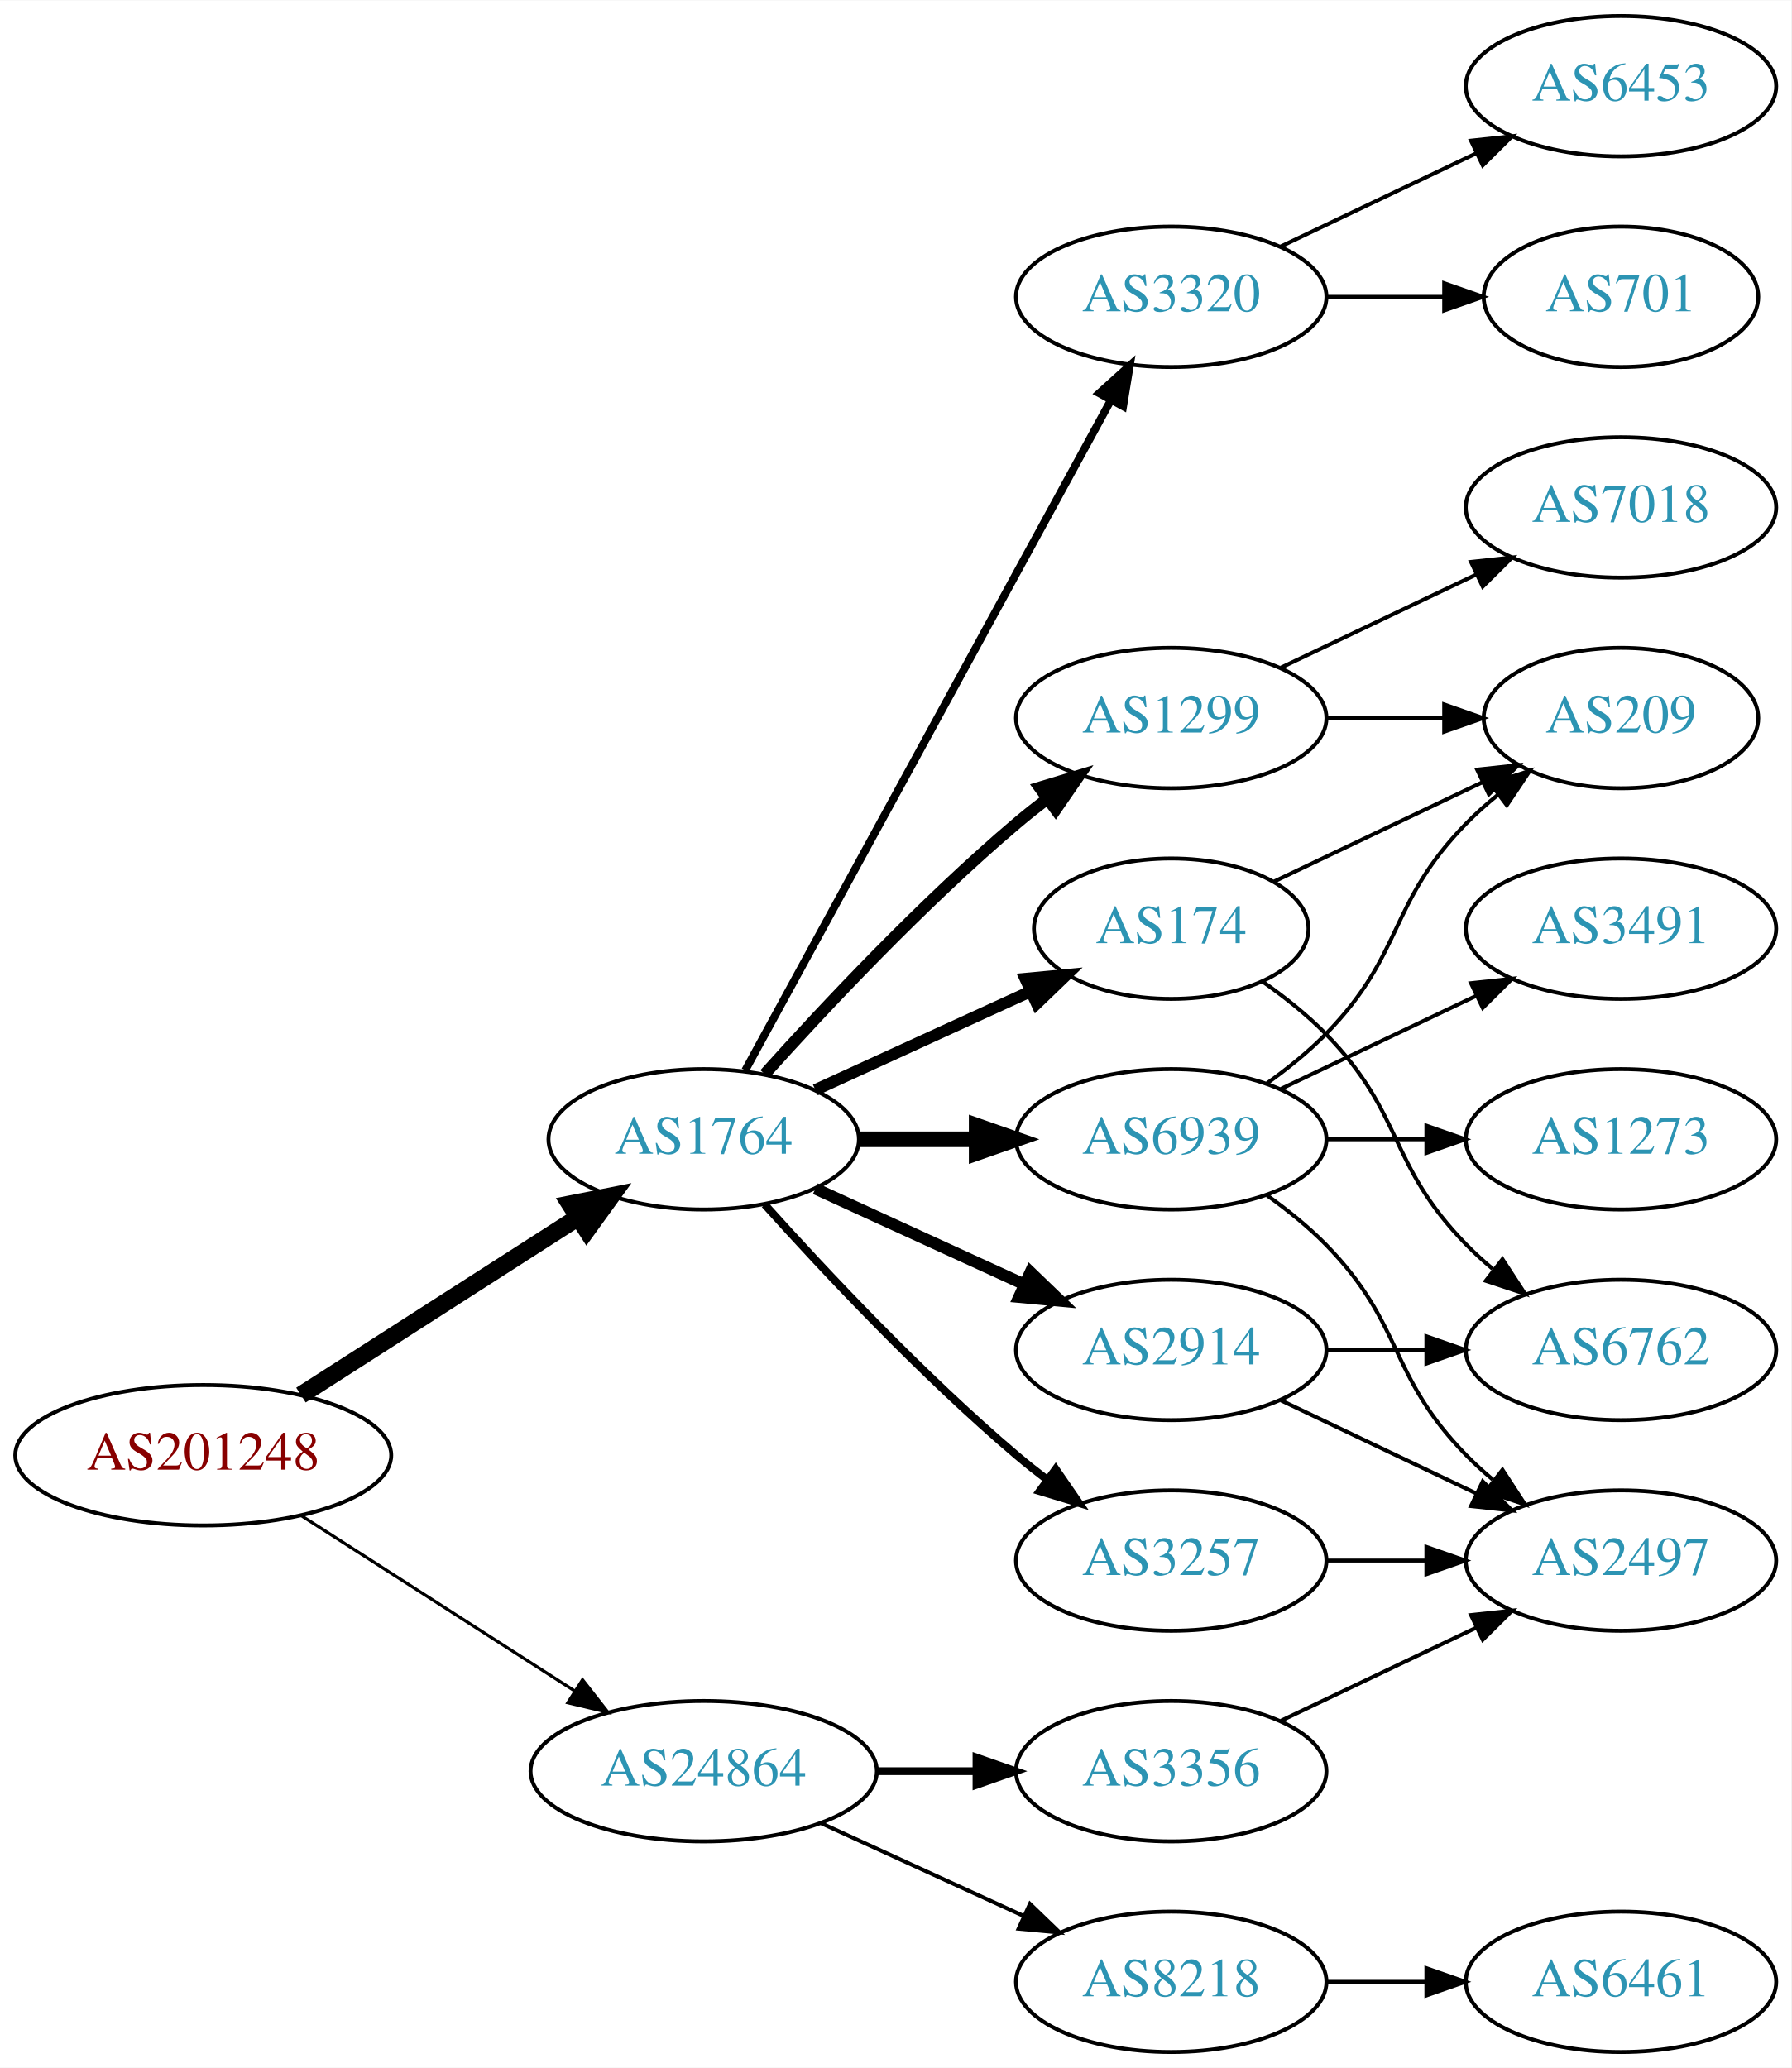
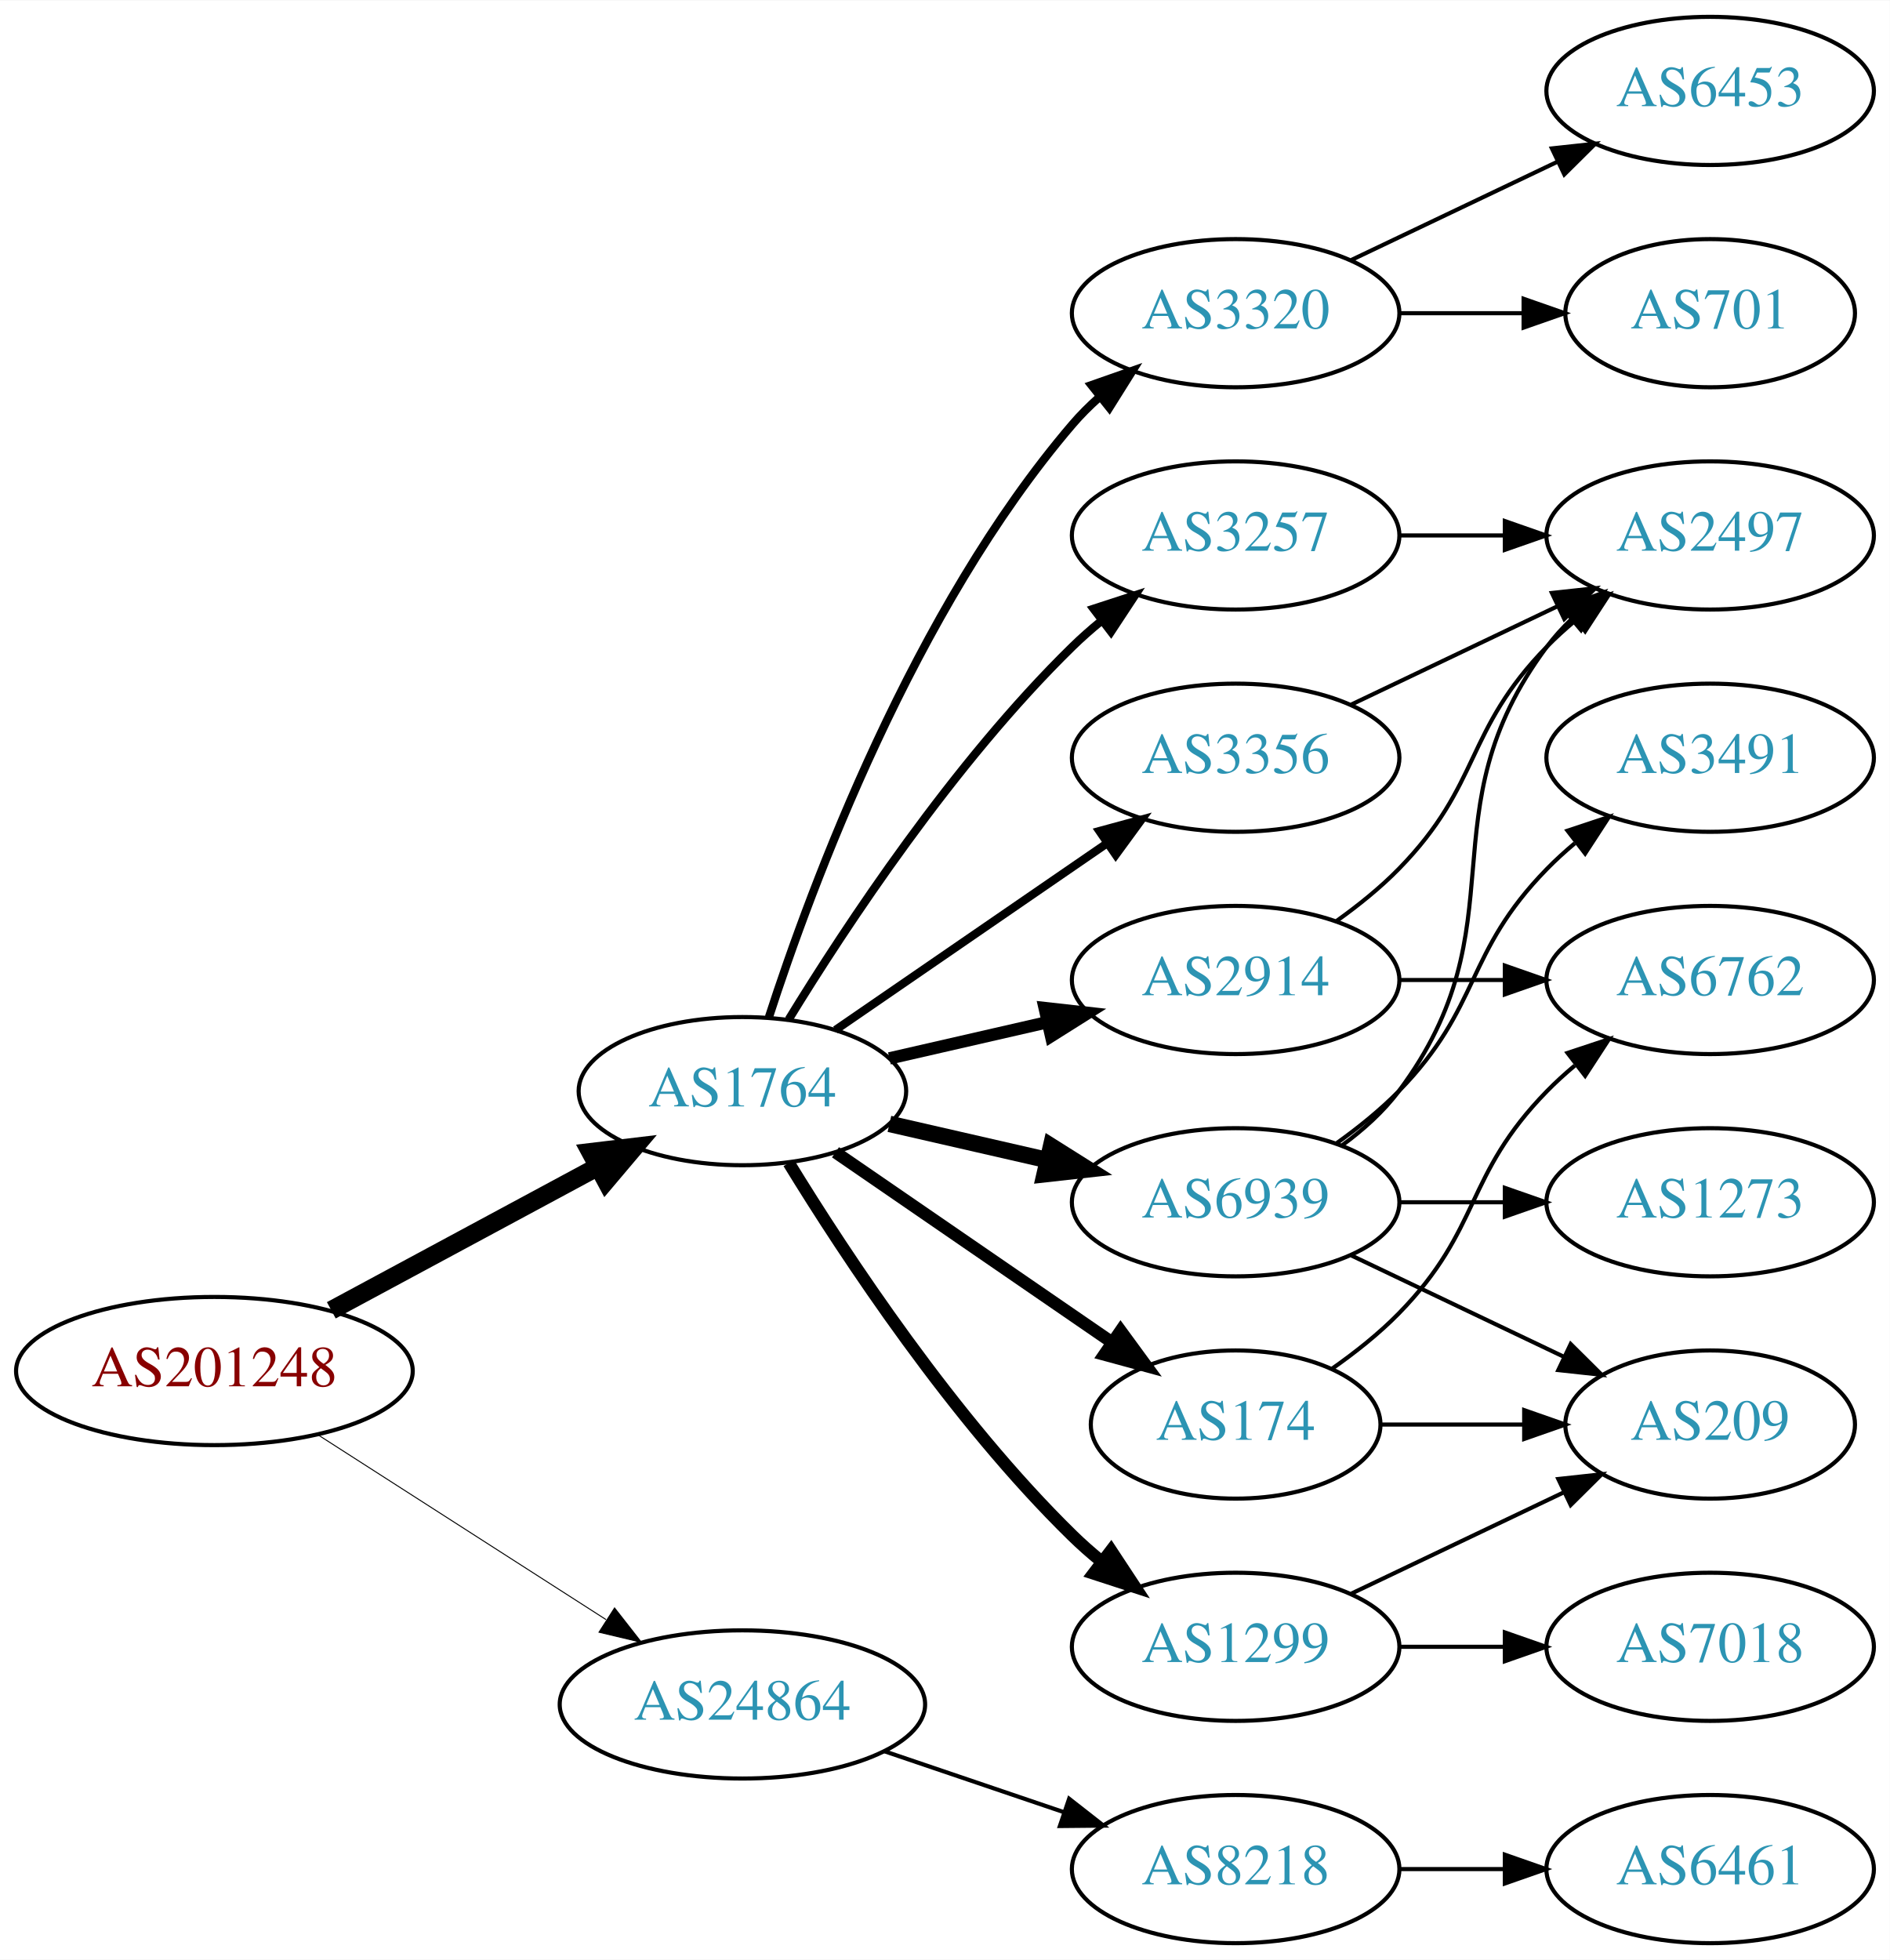
- <svg xmlns="http://www.w3.org/2000/svg" xmlns:xlink="http://www.w3.org/1999/xlink" width="459pt" height="530pt" viewBox="0.00 0.00 459.17 530.00">
-   <g id="graph0" class="graph" transform="scale(1 1) rotate(0) translate(4 526)">
-     <polygon fill="white" stroke="none" points="-4,4 -4,-526 455.17,-526 455.17,4 -4,4" />
+ <svg xmlns="http://www.w3.org/2000/svg" xmlns:xlink="http://www.w3.org/1999/xlink" width="459pt" height="476pt" viewBox="0.00 0.00 459.17 476.00">
+   <g id="graph0" class="graph" transform="scale(1 1) rotate(0) translate(4 472)">
+     <polygon fill="white" stroke="none" points="-4,4 -4,-472 455.17,-472 455.17,4 -4,4" />
    <g id="node1" class="node">
      <g id="a_node1">
        <a xlink:href="/asn/201248" xlink:title="AS201248 ~ SCC EDV-Beratung AG [AT]">
-           <ellipse fill="#ffffff" stroke="black" cx="48.096" cy="-153" rx="48.192" ry="18" />
-           <text text-anchor="middle" x="48.096" y="-149.3" font-family="Times,serif" font-size="14.00" fill="#880000">AS201248</text>
+           <ellipse fill="#ffffff" stroke="black" cx="48.096" cy="-139" rx="48.192" ry="18" />
+           <text text-anchor="middle" x="48.096" y="-135.3" font-family="Times,serif" font-size="14.00" fill="#880000">AS201248</text>
        </a>
      </g>
    </g>
    <g id="node2" class="node">
      <g id="a_node2">
        <a xlink:href="/asn/1764" xlink:title="AS1764 ~ NEXTLAYER-AS [AT]">
-           <ellipse fill="#ffffff" stroke="black" cx="176.388" cy="-234" rx="39.794" ry="18" />
-           <text text-anchor="middle" x="176.388" y="-230.3" font-family="Times,serif" font-size="14.00" fill="#2c94b3">AS1764</text>
+           <ellipse fill="#ffffff" stroke="black" cx="176.388" cy="-207" rx="39.794" ry="18" />
+           <text text-anchor="middle" x="176.388" y="-203.3" font-family="Times,serif" font-size="14.00" fill="#2c94b3">AS1764</text>
        </a>
      </g>
    </g>
    <g id="edge1" class="edge">
-       <path fill="none" stroke="black" stroke-width="4.5" d="M73.147,-168.426C93.276,-181.336 122.141,-199.849 144.071,-213.915" />
-       <polygon fill="black" stroke="black" stroke-width="4.5" points="142.156,-217.364 152.7,-219.449 146.408,-210.736 142.156,-217.364" />
+       <path fill="none" stroke="black" stroke-width="4.5" d="M76.499,-153.755C95.498,-163.985 120.934,-177.68 141.251,-188.62" />
+       <polygon fill="black" stroke="black" stroke-width="4.5" points="139.512,-192.155 150.184,-193.429 143.246,-185.222 139.512,-192.155" />
    </g>
    <g id="node3" class="node">
      <g id="a_node3">
        <a xlink:href="/asn/24864" xlink:title="AS24864 ~ Raiffeisen Informatik GmbH [AT]">
-           <ellipse fill="#ffffff" stroke="black" cx="176.388" cy="-72" rx="44.393" ry="18" />
-           <text text-anchor="middle" x="176.388" y="-68.3" font-family="Times,serif" font-size="14.00" fill="#2c94b3">AS24864</text>
+           <ellipse fill="#ffffff" stroke="black" cx="176.388" cy="-58" rx="44.393" ry="18" />
+           <text text-anchor="middle" x="176.388" y="-54.3" font-family="Times,serif" font-size="14.00" fill="#2c94b3">AS24864</text>
        </a>
      </g>
    </g>
    <g id="edge2" class="edge">
-       <path fill="none" stroke="black" stroke-width="0.794" d="M73.147,-137.574C93.024,-124.826 121.421,-106.613 143.246,-92.615" />
-       <polygon fill="black" stroke="black" stroke-width="0.794" points="145.325,-95.439 151.853,-87.094 141.546,-89.547 145.325,-95.439" />
+       <path fill="none" stroke="black" stroke-width="0.237" d="M73.147,-123.574C93.024,-110.826 121.421,-92.613 143.246,-78.615" />
+       <polygon fill="black" stroke="black" stroke-width="0.237" points="145.325,-81.439 151.853,-73.094 141.546,-75.547 145.325,-81.439" />
    </g>
    <g id="node4" class="node">
      <g id="a_node4">
-         <a xlink:href="/asn/3320" xlink:title="AS3320 ~ DTAG [DE]">
-           <ellipse fill="#ffffff" stroke="black" cx="296.23" cy="-450" rx="39.794" ry="18" />
-           <text text-anchor="middle" x="296.23" y="-446.3" font-family="Times,serif" font-size="14.00" fill="#2c94b3">AS3320</text>
+         <a xlink:href="/asn/2914" xlink:title="AS2914 ~ NTT America, Inc. [US]">
+           <ellipse fill="#ffffff" stroke="black" cx="296.23" cy="-234" rx="39.794" ry="18" />
+           <text text-anchor="middle" x="296.23" y="-230.3" font-family="Times,serif" font-size="14.00" fill="#2c94b3">AS2914</text>
        </a>
      </g>
    </g>
    <g id="edge3" class="edge">
-       <path fill="none" stroke="black" stroke-width="2" d="M187.031,-251.676C207.713,-289.584 256.425,-378.873 280.805,-423.559" />
-       <polygon fill="black" stroke="black" stroke-width="2" points="277.757,-425.28 285.619,-432.383 283.902,-421.928 277.757,-425.28" />
+       <path fill="none" stroke="black" stroke-width="3" d="M212.107,-214.955C224.107,-217.704 237.728,-220.825 250.42,-223.733" />
+       <polygon fill="black" stroke="black" stroke-width="3" points="249.823,-227.187 260.352,-226.009 251.386,-220.364 249.823,-227.187" />
    </g>
    <g id="node5" class="node">
      <g id="a_node5">
-         <a xlink:href="/asn/3257" xlink:title="AS3257 ~ GTT [DE]">
-           <ellipse fill="#ffffff" stroke="black" cx="296.23" cy="-126" rx="39.794" ry="18" />
-           <text text-anchor="middle" x="296.23" y="-122.3" font-family="Times,serif" font-size="14.00" fill="#2c94b3">AS3257</text>
+         <a xlink:href="/asn/174" xlink:title="AS174 ~ Cogent Communications [US]">
+           <ellipse fill="#ffffff" stroke="black" cx="296.23" cy="-126" rx="35.194" ry="18" />
+           <text text-anchor="middle" x="296.23" y="-122.3" font-family="Times,serif" font-size="14.00" fill="#2c94b3">AS174</text>
        </a>
      </g>
    </g>
    <g id="edge4" class="edge">
-       <path fill="none" stroke="black" stroke-width="2" d="M192.034,-217.275C207.334,-200.235 232.432,-173.477 256.584,-153 259.081,-150.883 261.741,-148.768 264.453,-146.707" />
-       <polygon fill="black" stroke="black" stroke-width="2" points="266.619,-149.459 272.629,-140.734 262.489,-143.806 266.619,-149.459" />
+       <path fill="none" stroke="black" stroke-width="3" d="M199.002,-192.143C217.839,-179.195 245.319,-160.307 266.095,-146.027" />
+       <polygon fill="black" stroke="black" stroke-width="3" points="268.285,-148.768 274.543,-140.219 264.32,-142.999 268.285,-148.768" />
    </g>
    <g id="node6" class="node">
      <g id="a_node6">
-         <a xlink:href="/asn/1299" xlink:title="AS1299 ~ Telia Carrier [EU]">
-           <ellipse fill="#ffffff" stroke="black" cx="296.23" cy="-342" rx="39.794" ry="18" />
-           <text text-anchor="middle" x="296.23" y="-338.3" font-family="Times,serif" font-size="14.00" fill="#2c94b3">AS1299</text>
+         <a xlink:href="/asn/6939" xlink:title="AS6939 ~ Hurricane Electric LLC [US]">
+           <ellipse fill="#ffffff" stroke="black" cx="296.23" cy="-180" rx="39.794" ry="18" />
+           <text text-anchor="middle" x="296.23" y="-176.3" font-family="Times,serif" font-size="14.00" fill="#2c94b3">AS6939</text>
        </a>
      </g>
    </g>
    <g id="edge5" class="edge">
-       <path fill="none" stroke="black" stroke-width="3" d="M192.034,-250.725C207.334,-267.765 232.432,-294.523 256.584,-315 259.081,-317.117 261.741,-319.232 264.453,-321.293" />
-       <polygon fill="black" stroke="black" stroke-width="3" points="262.489,-324.194 272.629,-327.266 266.619,-318.541 262.489,-324.194" />
+       <path fill="none" stroke="black" stroke-width="4" d="M212.107,-199.045C224.107,-196.296 237.728,-193.175 250.42,-190.267" />
+       <polygon fill="black" stroke="black" stroke-width="4" points="251.386,-193.636 260.352,-187.991 249.823,-186.813 251.386,-193.636" />
    </g>
    <g id="node7" class="node">
      <g id="a_node7">
-         <a xlink:href="/asn/6939" xlink:title="AS6939 ~ Hurricane Electric LLC [US]">
-           <ellipse fill="#ffffff" stroke="black" cx="296.23" cy="-234" rx="39.794" ry="18" />
-           <text text-anchor="middle" x="296.23" y="-230.3" font-family="Times,serif" font-size="14.00" fill="#2c94b3">AS6939</text>
+         <a xlink:href="/asn/1299" xlink:title="AS1299 ~ Telia Carrier [EU]">
+           <ellipse fill="#ffffff" stroke="black" cx="296.23" cy="-72" rx="39.794" ry="18" />
+           <text text-anchor="middle" x="296.23" y="-68.3" font-family="Times,serif" font-size="14.00" fill="#2c94b3">AS1299</text>
        </a>
      </g>
    </g>
    <g id="edge6" class="edge">
-       <path fill="none" stroke="black" stroke-width="4" d="M216.3,-234C225.854,-234 236.203,-234 246.166,-234" />
-       <polygon fill="black" stroke="black" stroke-width="4" points="246.358,-237.5 256.358,-234 246.358,-230.5 246.358,-237.5" />
+       <path fill="none" stroke="black" stroke-width="3" d="M187.653,-189.56C201.462,-167.009 227.651,-127.278 256.584,-99 258.724,-96.908 261.041,-94.863 263.441,-92.894" />
+       <polygon fill="black" stroke="black" stroke-width="3" points="265.951,-95.382 271.782,-86.536 261.708,-89.815 265.951,-95.382" />
    </g>
    <g id="node8" class="node">
      <g id="a_node8">
-         <a xlink:href="/asn/2914" xlink:title="AS2914 ~ NTT America, Inc. [US]">
-           <ellipse fill="#ffffff" stroke="black" cx="296.23" cy="-180" rx="39.794" ry="18" />
-           <text text-anchor="middle" x="296.23" y="-176.3" font-family="Times,serif" font-size="14.00" fill="#2c94b3">AS2914</text>
+         <a xlink:href="/asn/3320" xlink:title="AS3320 ~ DTAG [DE]">
+           <ellipse fill="#ffffff" stroke="black" cx="296.23" cy="-396" rx="39.794" ry="18" />
+           <text text-anchor="middle" x="296.23" y="-392.3" font-family="Times,serif" font-size="14.00" fill="#2c94b3">AS3320</text>
        </a>
      </g>
    </g>
    <g id="edge7" class="edge">
-       <path fill="none" stroke="black" stroke-width="3" d="M205.016,-221.339C220.973,-214.027 241.244,-204.739 258.527,-196.819" />
-       <polygon fill="black" stroke="black" stroke-width="3" points="260.141,-199.929 267.774,-192.581 257.225,-193.565 260.141,-199.929" />
+       <path fill="none" stroke="black" stroke-width="2" d="M182.835,-224.991C193.149,-256.816 218.011,-323.927 256.584,-369 258.529,-371.274 260.708,-373.449 263.012,-375.507" />
+       <polygon fill="black" stroke="black" stroke-width="2" points="261.182,-378.524 271.181,-382.027 265.549,-373.053 261.182,-378.524" />
    </g>
    <g id="node9" class="node">
      <g id="a_node9">
-         <a xlink:href="/asn/174" xlink:title="AS174 ~ Cogent Communications [US]">
-           <ellipse fill="#ffffff" stroke="black" cx="296.23" cy="-288" rx="35.194" ry="18" />
-           <text text-anchor="middle" x="296.23" y="-284.3" font-family="Times,serif" font-size="14.00" fill="#2c94b3">AS174</text>
+         <a xlink:href="/asn/3257" xlink:title="AS3257 ~ GTT [DE]">
+           <ellipse fill="#ffffff" stroke="black" cx="296.23" cy="-342" rx="39.794" ry="18" />
+           <text text-anchor="middle" x="296.23" y="-338.3" font-family="Times,serif" font-size="14.00" fill="#2c94b3">AS3257</text>
        </a>
      </g>
    </g>
    <g id="edge8" class="edge">
-       <path fill="none" stroke="black" stroke-width="3" d="M205.016,-246.661C221.433,-254.183 242.414,-263.798 260.011,-271.861" />
-       <polygon fill="black" stroke="black" stroke-width="3" points="258.839,-275.174 269.388,-276.158 261.755,-268.811 258.839,-275.174" />
-     </g>
-     <g id="node18" class="node">
-       <g id="a_node18">
+       <path fill="none" stroke="black" stroke-width="2" d="M187.653,-224.44C201.462,-246.991 227.651,-286.722 256.584,-315 258.724,-317.092 261.041,-319.137 263.441,-321.106" />
+       <polygon fill="black" stroke="black" stroke-width="2" points="261.708,-324.185 271.782,-327.464 265.951,-318.618 261.708,-324.185" />
+     </g>
+     <g id="node10" class="node">
+       <g id="a_node10">
        <a xlink:href="/asn/3356" xlink:title="AS3356 ~ Level 3 Parent, LLC [US]">
-           <ellipse fill="#ffffff" stroke="black" cx="296.23" cy="-72" rx="39.794" ry="18" />
-           <text text-anchor="middle" x="296.23" y="-68.3" font-family="Times,serif" font-size="14.00" fill="#2c94b3">AS3356</text>
-         </a>
-       </g>
-     </g>
-     <g id="edge22" class="edge">
-       <path fill="none" stroke="black" stroke-width="2" d="M220.599,-72C228.911,-72 237.674,-72 246.156,-72" />
-       <polygon fill="black" stroke="black" stroke-width="2" points="246.315,-75.5 256.315,-72 246.315,-68.5 246.315,-75.5" />
+           <ellipse fill="#ffffff" stroke="black" cx="296.23" cy="-288" rx="39.794" ry="18" />
+           <text text-anchor="middle" x="296.23" y="-284.3" font-family="Times,serif" font-size="14.00" fill="#2c94b3">AS3356</text>
+         </a>
+       </g>
+     </g>
+     <g id="edge9" class="edge">
+       <path fill="none" stroke="black" stroke-width="2" d="M199.002,-221.857C217.49,-234.565 244.304,-252.995 264.934,-267.175" />
+       <polygon fill="black" stroke="black" stroke-width="2" points="263.13,-270.183 273.354,-272.963 267.096,-264.414 263.13,-270.183" />
    </g>
    <g id="node19" class="node">
      <g id="a_node19">
        <a xlink:href="/asn/8218" xlink:title="AS8218 ~ legacy Neotelecoms [FR]">
          <ellipse fill="#ffffff" stroke="black" cx="296.23" cy="-18" rx="39.794" ry="18" />
          <text text-anchor="middle" x="296.23" y="-14.3" font-family="Times,serif" font-size="14.00" fill="#2c94b3">AS8218</text>
        </a>
      </g>
    </g>
-     <g id="edge23" class="edge">
-       <path fill="none" stroke="black" d="M206.517,-58.652C222.128,-51.498 241.526,-42.609 258.198,-34.969" />
-       <polygon fill="black" stroke="black" points="260.017,-37.986 267.65,-30.638 257.101,-31.622 260.017,-37.986" />
-     </g>
-     <g id="node10" class="node">
-       <g id="a_node10">
-         <a xlink:href="/asn/701" xlink:title="AS701 ~ UUNET [US]">
-           <ellipse fill="#ffffff" stroke="black" cx="411.523" cy="-450" rx="35.194" ry="18" />
-           <text text-anchor="middle" x="411.523" y="-446.3" font-family="Times,serif" font-size="14.00" fill="#2c94b3">AS701</text>
-         </a>
-       </g>
-     </g>
-     <g id="edge9" class="edge">
-       <path fill="none" stroke="black" d="M335.902,-450C345.608,-450 356.098,-450 366.061,-450" />
-       <polygon fill="black" stroke="black" points="366.198,-453.5 376.198,-450 366.198,-446.5 366.198,-453.5" />
+     <g id="edge24" class="edge">
+       <path fill="none" stroke="black" d="M210.841,-46.645C224.442,-42.028 240.284,-36.651 254.546,-31.81" />
+       <polygon fill="black" stroke="black" points="255.775,-35.089 264.119,-28.56 253.525,-28.46 255.775,-35.089" />
+     </g>
+     <g id="node12" class="node">
+       <g id="a_node12">
+         <a xlink:href="/asn/6762" xlink:title="AS6762 ~ TELECOM ITALIA SPARKLE S.p.A. [IT]">
+           <ellipse fill="#ffffff" stroke="black" cx="411.523" cy="-234" rx="39.794" ry="18" />
+           <text text-anchor="middle" x="411.523" y="-230.3" font-family="Times,serif" font-size="14.00" fill="#2c94b3">AS6762</text>
+         </a>
+       </g>
+     </g>
+     <g id="edge21" class="edge">
+       <path fill="none" stroke="black" d="M335.902,-234C344.105,-234 352.869,-234 361.401,-234" />
+       <polygon fill="black" stroke="black" points="361.641,-237.5 371.641,-234 361.641,-230.5 361.641,-237.5" />
+     </g>
+     <g id="node14" class="node">
+       <g id="a_node14">
+         <a xlink:href="/asn/2497" xlink:title="AS2497 ~ Internet Initiative Japan Inc. [JP]">
+           <ellipse fill="#ffffff" stroke="black" cx="411.523" cy="-342" rx="39.794" ry="18" />
+           <text text-anchor="middle" x="411.523" y="-338.3" font-family="Times,serif" font-size="14.00" fill="#2c94b3">AS2497</text>
+         </a>
+       </g>
+     </g>
+     <g id="edge20" class="edge">
+       <path fill="none" stroke="black" d="M320.824,-248.389C326.08,-252.148 331.412,-256.437 335.877,-261 356.049,-281.617 351.704,-294.383 371.877,-315 373.969,-317.139 376.253,-319.218 378.63,-321.21" />
+       <polygon fill="black" stroke="black" points="376.873,-324.275 386.929,-327.611 381.148,-318.732 376.873,-324.275" />
    </g>
    <g id="node11" class="node">
      <g id="a_node11">
-         <a xlink:href="/asn/6453" xlink:title="AS6453 ~ TATA COMMUNICATIONS (AMERICA) INC [US]">
-           <ellipse fill="#ffffff" stroke="black" cx="411.523" cy="-504" rx="39.794" ry="18" />
-           <text text-anchor="middle" x="411.523" y="-500.3" font-family="Times,serif" font-size="14.00" fill="#2c94b3">AS6453</text>
+         <a xlink:href="/asn/209" xlink:title="AS209 ~ CenturyLink Communications, LLC [US]">
+           <ellipse fill="#ffffff" stroke="black" cx="411.523" cy="-126" rx="35.194" ry="18" />
+           <text text-anchor="middle" x="411.523" y="-122.3" font-family="Times,serif" font-size="14.00" fill="#2c94b3">AS209</text>
        </a>
      </g>
    </g>
    <g id="edge10" class="edge">
-       <path fill="none" stroke="black" d="M324.367,-462.934C339.361,-470.081 358.182,-479.052 374.405,-486.785" />
-       <polygon fill="black" stroke="black" points="373.075,-490.028 383.608,-491.171 376.087,-483.709 373.075,-490.028" />
-     </g>
-     <g id="node12" class="node">
-       <g id="a_node12">
-         <a xlink:href="/asn/2497" xlink:title="AS2497 ~ Internet Initiative Japan Inc. [JP]">
-           <ellipse fill="#ffffff" stroke="black" cx="411.523" cy="-126" rx="39.794" ry="18" />
-           <text text-anchor="middle" x="411.523" y="-122.3" font-family="Times,serif" font-size="14.00" fill="#2c94b3">AS2497</text>
-         </a>
-       </g>
+       <path fill="none" stroke="black" d="M331.529,-126C342.399,-126 354.577,-126 366.054,-126" />
+       <polygon fill="black" stroke="black" points="366.341,-129.5 376.341,-126 366.341,-122.5 366.341,-129.5" />
    </g>
    <g id="edge11" class="edge">
-       <path fill="none" stroke="black" d="M335.902,-126C344.105,-126 352.869,-126 361.401,-126" />
-       <polygon fill="black" stroke="black" points="361.641,-129.5 371.641,-126 361.641,-122.5 361.641,-129.5" />
+       <path fill="none" stroke="black" d="M319.613,-139.532C325.255,-143.49 331.068,-148.086 335.877,-153 356.049,-173.617 351.704,-186.383 371.877,-207 373.969,-209.139 376.253,-211.218 378.63,-213.21" />
+       <polygon fill="black" stroke="black" points="376.873,-216.275 386.929,-219.611 381.148,-210.732 376.873,-216.275" />
+     </g>
+     <g id="edge14" class="edge">
+       <path fill="none" stroke="black" d="M324.367,-167.066C339.798,-159.71 359.284,-150.423 375.819,-142.541" />
+       <polygon fill="black" stroke="black" points="377.64,-145.551 385.161,-138.089 374.628,-139.232 377.64,-145.551" />
    </g>
    <g id="node13" class="node">
      <g id="a_node13">
-         <a xlink:href="/asn/209" xlink:title="AS209 ~ CenturyLink Communications, LLC [US]">
-           <ellipse fill="#ffffff" stroke="black" cx="411.523" cy="-342" rx="35.194" ry="18" />
-           <text text-anchor="middle" x="411.523" y="-338.3" font-family="Times,serif" font-size="14.00" fill="#2c94b3">AS209</text>
+         <a xlink:href="/asn/1273" xlink:title="AS1273 ~ Vodafone Group PLC [EU]">
+           <ellipse fill="#ffffff" stroke="black" cx="411.523" cy="-180" rx="39.794" ry="18" />
+           <text text-anchor="middle" x="411.523" y="-176.3" font-family="Times,serif" font-size="14.00" fill="#2c94b3">AS1273</text>
        </a>
      </g>
    </g>
    <g id="edge12" class="edge">
-       <path fill="none" stroke="black" d="M335.902,-342C345.608,-342 356.098,-342 366.061,-342" />
-       <polygon fill="black" stroke="black" points="366.198,-345.5 376.198,-342 366.198,-338.5 366.198,-345.5" />
-     </g>
-     <g id="node14" class="node">
-       <g id="a_node14">
-         <a xlink:href="/asn/7018" xlink:title="AS7018 ~ AT&amp;T Services, Inc. [US]">
-           <ellipse fill="#ffffff" stroke="black" cx="411.523" cy="-396" rx="39.794" ry="18" />
-           <text text-anchor="middle" x="411.523" y="-392.3" font-family="Times,serif" font-size="14.00" fill="#2c94b3">AS7018</text>
-         </a>
-       </g>
+       <path fill="none" stroke="black" d="M335.902,-180C344.105,-180 352.869,-180 361.401,-180" />
+       <polygon fill="black" stroke="black" points="361.641,-183.5 371.641,-180 361.641,-176.5 361.641,-183.5" />
    </g>
    <g id="edge13" class="edge">
-       <path fill="none" stroke="black" d="M324.367,-354.934C339.361,-362.081 358.182,-371.052 374.405,-378.785" />
-       <polygon fill="black" stroke="black" points="373.075,-382.028 383.608,-383.171 376.087,-375.709 373.075,-382.028" />
-     </g>
-     <g id="edge17" class="edge">
-       <path fill="none" stroke="black" d="M320.824,-219.611C326.08,-215.852 331.412,-211.563 335.877,-207 356.049,-186.383 351.704,-173.617 371.877,-153 373.969,-150.861 376.253,-148.782 378.63,-146.79" />
-       <polygon fill="black" stroke="black" points="381.148,-149.268 386.929,-140.389 376.873,-143.725 381.148,-149.268" />
-     </g>
-     <g id="edge14" class="edge">
-       <path fill="none" stroke="black" d="M320.824,-248.389C326.08,-252.148 331.412,-256.437 335.877,-261 356.049,-281.617 351.704,-294.383 371.877,-315 374.356,-317.534 377.102,-319.983 379.955,-322.304" />
-       <polygon fill="black" stroke="black" points="378.046,-325.248 388.14,-328.468 382.257,-319.657 378.046,-325.248" />
+       <path fill="none" stroke="black" d="M322.161,-193.882C327.237,-197.611 332.155,-202.016 335.877,-207 366.148,-247.542 341.605,-274.458 371.877,-315 373.621,-317.336 375.628,-319.545 377.792,-321.617" />
+       <polygon fill="black" stroke="black" points="375.67,-324.405 385.592,-328.118 380.151,-319.027 375.67,-324.405" />
    </g>
    <g id="node15" class="node">
      <g id="a_node15">
        <a xlink:href="/asn/3491" xlink:title="AS3491 ~ PCCW Global, Inc. [US]">
          <ellipse fill="#ffffff" stroke="black" cx="411.523" cy="-288" rx="39.794" ry="18" />
          <text text-anchor="middle" x="411.523" y="-284.3" font-family="Times,serif" font-size="14.00" fill="#2c94b3">AS3491</text>
        </a>
      </g>
    </g>
    <g id="edge15" class="edge">
-       <path fill="none" stroke="black" d="M324.367,-246.934C339.361,-254.081 358.182,-263.052 374.405,-270.785" />
-       <polygon fill="black" stroke="black" points="373.075,-274.028 383.608,-275.171 376.087,-267.709 373.075,-274.028" />
+       <path fill="none" stroke="black" d="M320.824,-194.389C326.08,-198.148 331.412,-202.437 335.877,-207 356.049,-227.617 351.704,-240.383 371.877,-261 373.969,-263.139 376.253,-265.218 378.63,-267.21" />
+       <polygon fill="black" stroke="black" points="376.873,-270.275 386.929,-273.611 381.148,-264.732 376.873,-270.275" />
+     </g>
+     <g id="edge17" class="edge">
+       <path fill="none" stroke="black" d="M324.367,-84.934C339.798,-92.29 359.284,-101.577 375.819,-109.459" />
+       <polygon fill="black" stroke="black" points="374.628,-112.768 385.161,-113.911 377.64,-106.449 374.628,-112.768" />
    </g>
    <g id="node16" class="node">
      <g id="a_node16">
-         <a xlink:href="/asn/1273" xlink:title="AS1273 ~ Vodafone Group PLC [EU]">
-           <ellipse fill="#ffffff" stroke="black" cx="411.523" cy="-234" rx="39.794" ry="18" />
-           <text text-anchor="middle" x="411.523" y="-230.3" font-family="Times,serif" font-size="14.00" fill="#2c94b3">AS1273</text>
+         <a xlink:href="/asn/7018" xlink:title="AS7018 ~ AT&amp;T Services, Inc. [US]">
+           <ellipse fill="#ffffff" stroke="black" cx="411.523" cy="-72" rx="39.794" ry="18" />
+           <text text-anchor="middle" x="411.523" y="-68.3" font-family="Times,serif" font-size="14.00" fill="#2c94b3">AS7018</text>
        </a>
      </g>
    </g>
    <g id="edge16" class="edge">
-       <path fill="none" stroke="black" d="M335.902,-234C344.105,-234 352.869,-234 361.401,-234" />
-       <polygon fill="black" stroke="black" points="361.641,-237.5 371.641,-234 361.641,-230.5 361.641,-237.5" />
-     </g>
-     <g id="edge18" class="edge">
-       <path fill="none" stroke="black" d="M324.367,-167.066C339.361,-159.919 358.182,-150.948 374.405,-143.215" />
-       <polygon fill="black" stroke="black" points="376.087,-146.291 383.608,-138.829 373.075,-139.972 376.087,-146.291" />
+       <path fill="none" stroke="black" d="M335.902,-72C344.105,-72 352.869,-72 361.401,-72" />
+       <polygon fill="black" stroke="black" points="361.641,-75.5 371.641,-72 361.641,-68.5 361.641,-75.5" />
    </g>
    <g id="node17" class="node">
      <g id="a_node17">
-         <a xlink:href="/asn/6762" xlink:title="AS6762 ~ TELECOM ITALIA SPARKLE S.p.A. [IT]">
-           <ellipse fill="#ffffff" stroke="black" cx="411.523" cy="-180" rx="39.794" ry="18" />
-           <text text-anchor="middle" x="411.523" y="-176.3" font-family="Times,serif" font-size="14.00" fill="#2c94b3">AS6762</text>
+         <a xlink:href="/asn/701" xlink:title="AS701 ~ UUNET [US]">
+           <ellipse fill="#ffffff" stroke="black" cx="411.523" cy="-396" rx="35.194" ry="18" />
+           <text text-anchor="middle" x="411.523" y="-392.3" font-family="Times,serif" font-size="14.00" fill="#2c94b3">AS701</text>
+         </a>
+       </g>
+     </g>
+     <g id="edge18" class="edge">
+       <path fill="none" stroke="black" d="M335.902,-396C345.608,-396 356.098,-396 366.061,-396" />
+       <polygon fill="black" stroke="black" points="366.198,-399.5 376.198,-396 366.198,-392.5 366.198,-399.5" />
+     </g>
+     <g id="node18" class="node">
+       <g id="a_node18">
+         <a xlink:href="/asn/6453" xlink:title="AS6453 ~ TATA COMMUNICATIONS (AMERICA) INC [US]">
+           <ellipse fill="#ffffff" stroke="black" cx="411.523" cy="-450" rx="39.794" ry="18" />
+           <text text-anchor="middle" x="411.523" y="-446.3" font-family="Times,serif" font-size="14.00" fill="#2c94b3">AS6453</text>
        </a>
      </g>
    </g>
    <g id="edge19" class="edge">
-       <path fill="none" stroke="black" d="M335.902,-180C344.105,-180 352.869,-180 361.401,-180" />
-       <polygon fill="black" stroke="black" points="361.641,-183.5 371.641,-180 361.641,-176.5 361.641,-183.5" />
-     </g>
-     <g id="edge20" class="edge">
-       <path fill="none" stroke="black" d="M322.655,-300.119C338.398,-307.622 358.82,-317.356 376.013,-325.551" />
-       <polygon fill="black" stroke="black" points="374.65,-328.779 385.183,-329.922 377.662,-322.46 374.65,-328.779" />
-     </g>
-     <g id="edge21" class="edge">
-       <path fill="none" stroke="black" d="M319.613,-274.468C325.255,-270.51 331.068,-265.914 335.877,-261 356.049,-240.383 351.704,-227.617 371.877,-207 373.969,-204.861 376.253,-202.782 378.63,-200.79" />
-       <polygon fill="black" stroke="black" points="381.148,-203.268 386.929,-194.389 376.873,-197.725 381.148,-203.268" />
-     </g>
-     <g id="edge24" class="edge">
-       <path fill="none" stroke="black" d="M324.367,-84.934C339.361,-92.081 358.182,-101.052 374.405,-108.785" />
-       <polygon fill="black" stroke="black" points="373.075,-112.028 383.608,-113.171 376.087,-105.709 373.075,-112.028" />
+       <path fill="none" stroke="black" d="M324.367,-408.934C339.361,-416.081 358.182,-425.052 374.405,-432.785" />
+       <polygon fill="black" stroke="black" points="373.075,-436.028 383.608,-437.171 376.087,-429.709 373.075,-436.028" />
+     </g>
+     <g id="edge22" class="edge">
+       <path fill="none" stroke="black" d="M335.902,-342C344.105,-342 352.869,-342 361.401,-342" />
+       <polygon fill="black" stroke="black" points="361.641,-345.5 371.641,-342 361.641,-338.5 361.641,-345.5" />
+     </g>
+     <g id="edge23" class="edge">
+       <path fill="none" stroke="black" d="M324.367,-300.934C339.361,-308.081 358.182,-317.052 374.405,-324.785" />
+       <polygon fill="black" stroke="black" points="373.075,-328.028 383.608,-329.171 376.087,-321.709 373.075,-328.028" />
    </g>
    <g id="node20" class="node">
      <g id="a_node20">
        <a xlink:href="/asn/6461" xlink:title="AS6461 ~ Zayo Bandwidth [US]">
          <ellipse fill="#ffffff" stroke="black" cx="411.523" cy="-18" rx="39.794" ry="18" />
          <text text-anchor="middle" x="411.523" y="-14.3" font-family="Times,serif" font-size="14.00" fill="#2c94b3">AS6461</text>
        </a>
      </g>
    </g>
    <g id="edge25" class="edge">
      <path fill="none" stroke="black" d="M335.902,-18C344.105,-18 352.869,-18 361.401,-18" />
      <polygon fill="black" stroke="black" points="361.641,-21.5 371.641,-18 361.641,-14.5 361.641,-21.5" />
    </g>
  </g>
</svg>
